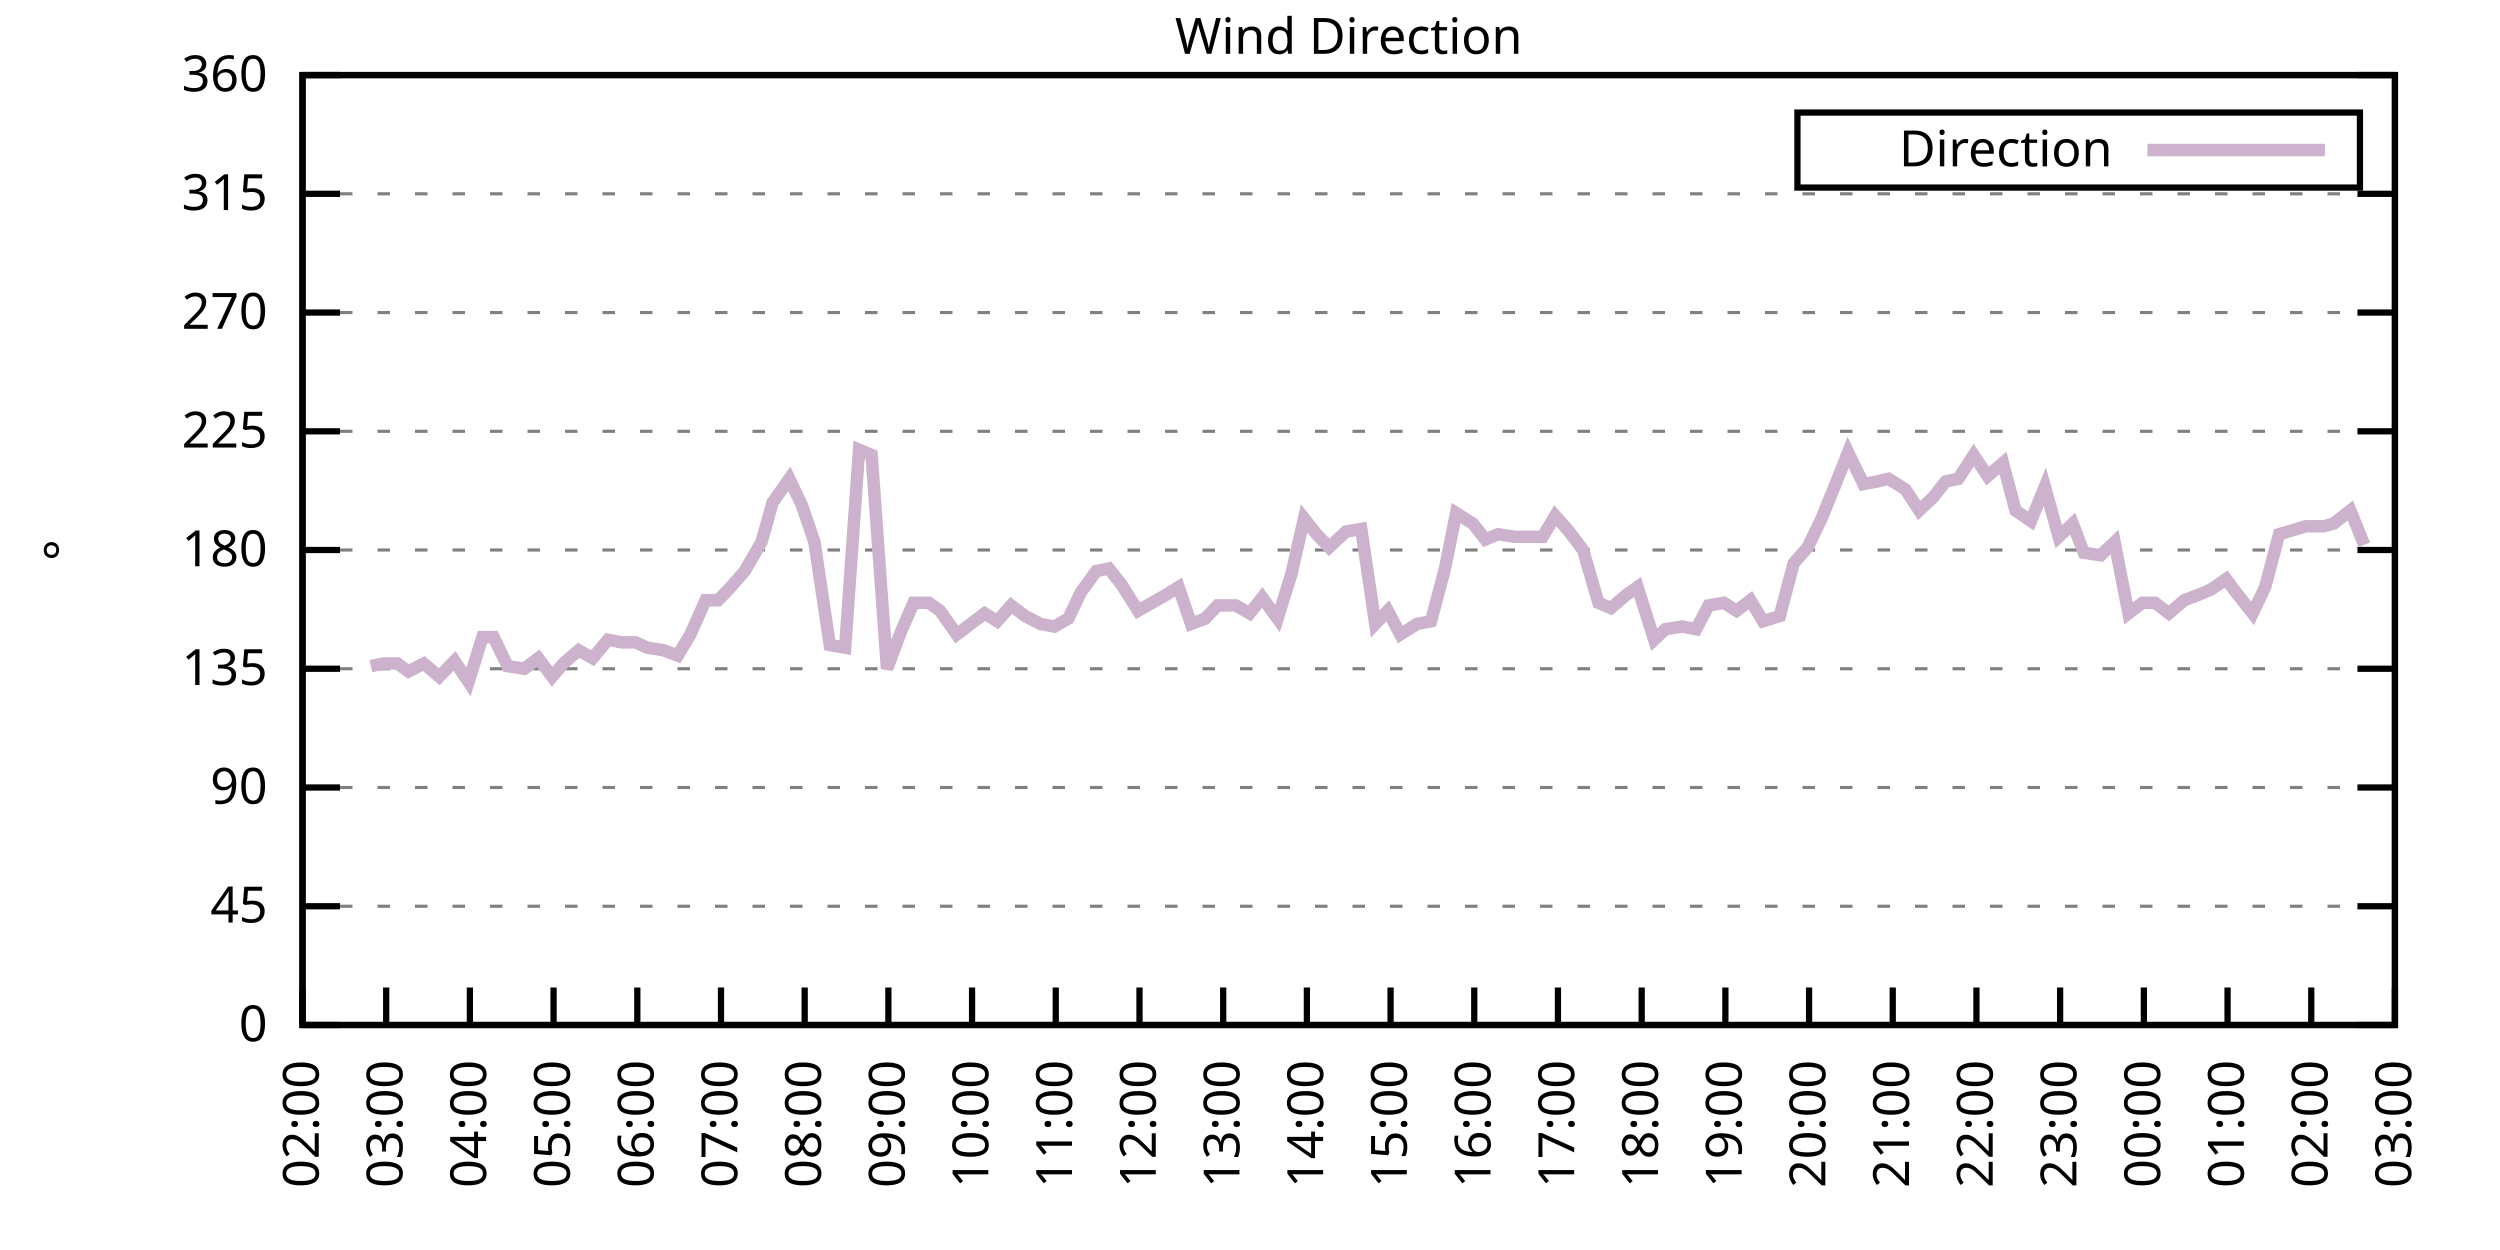
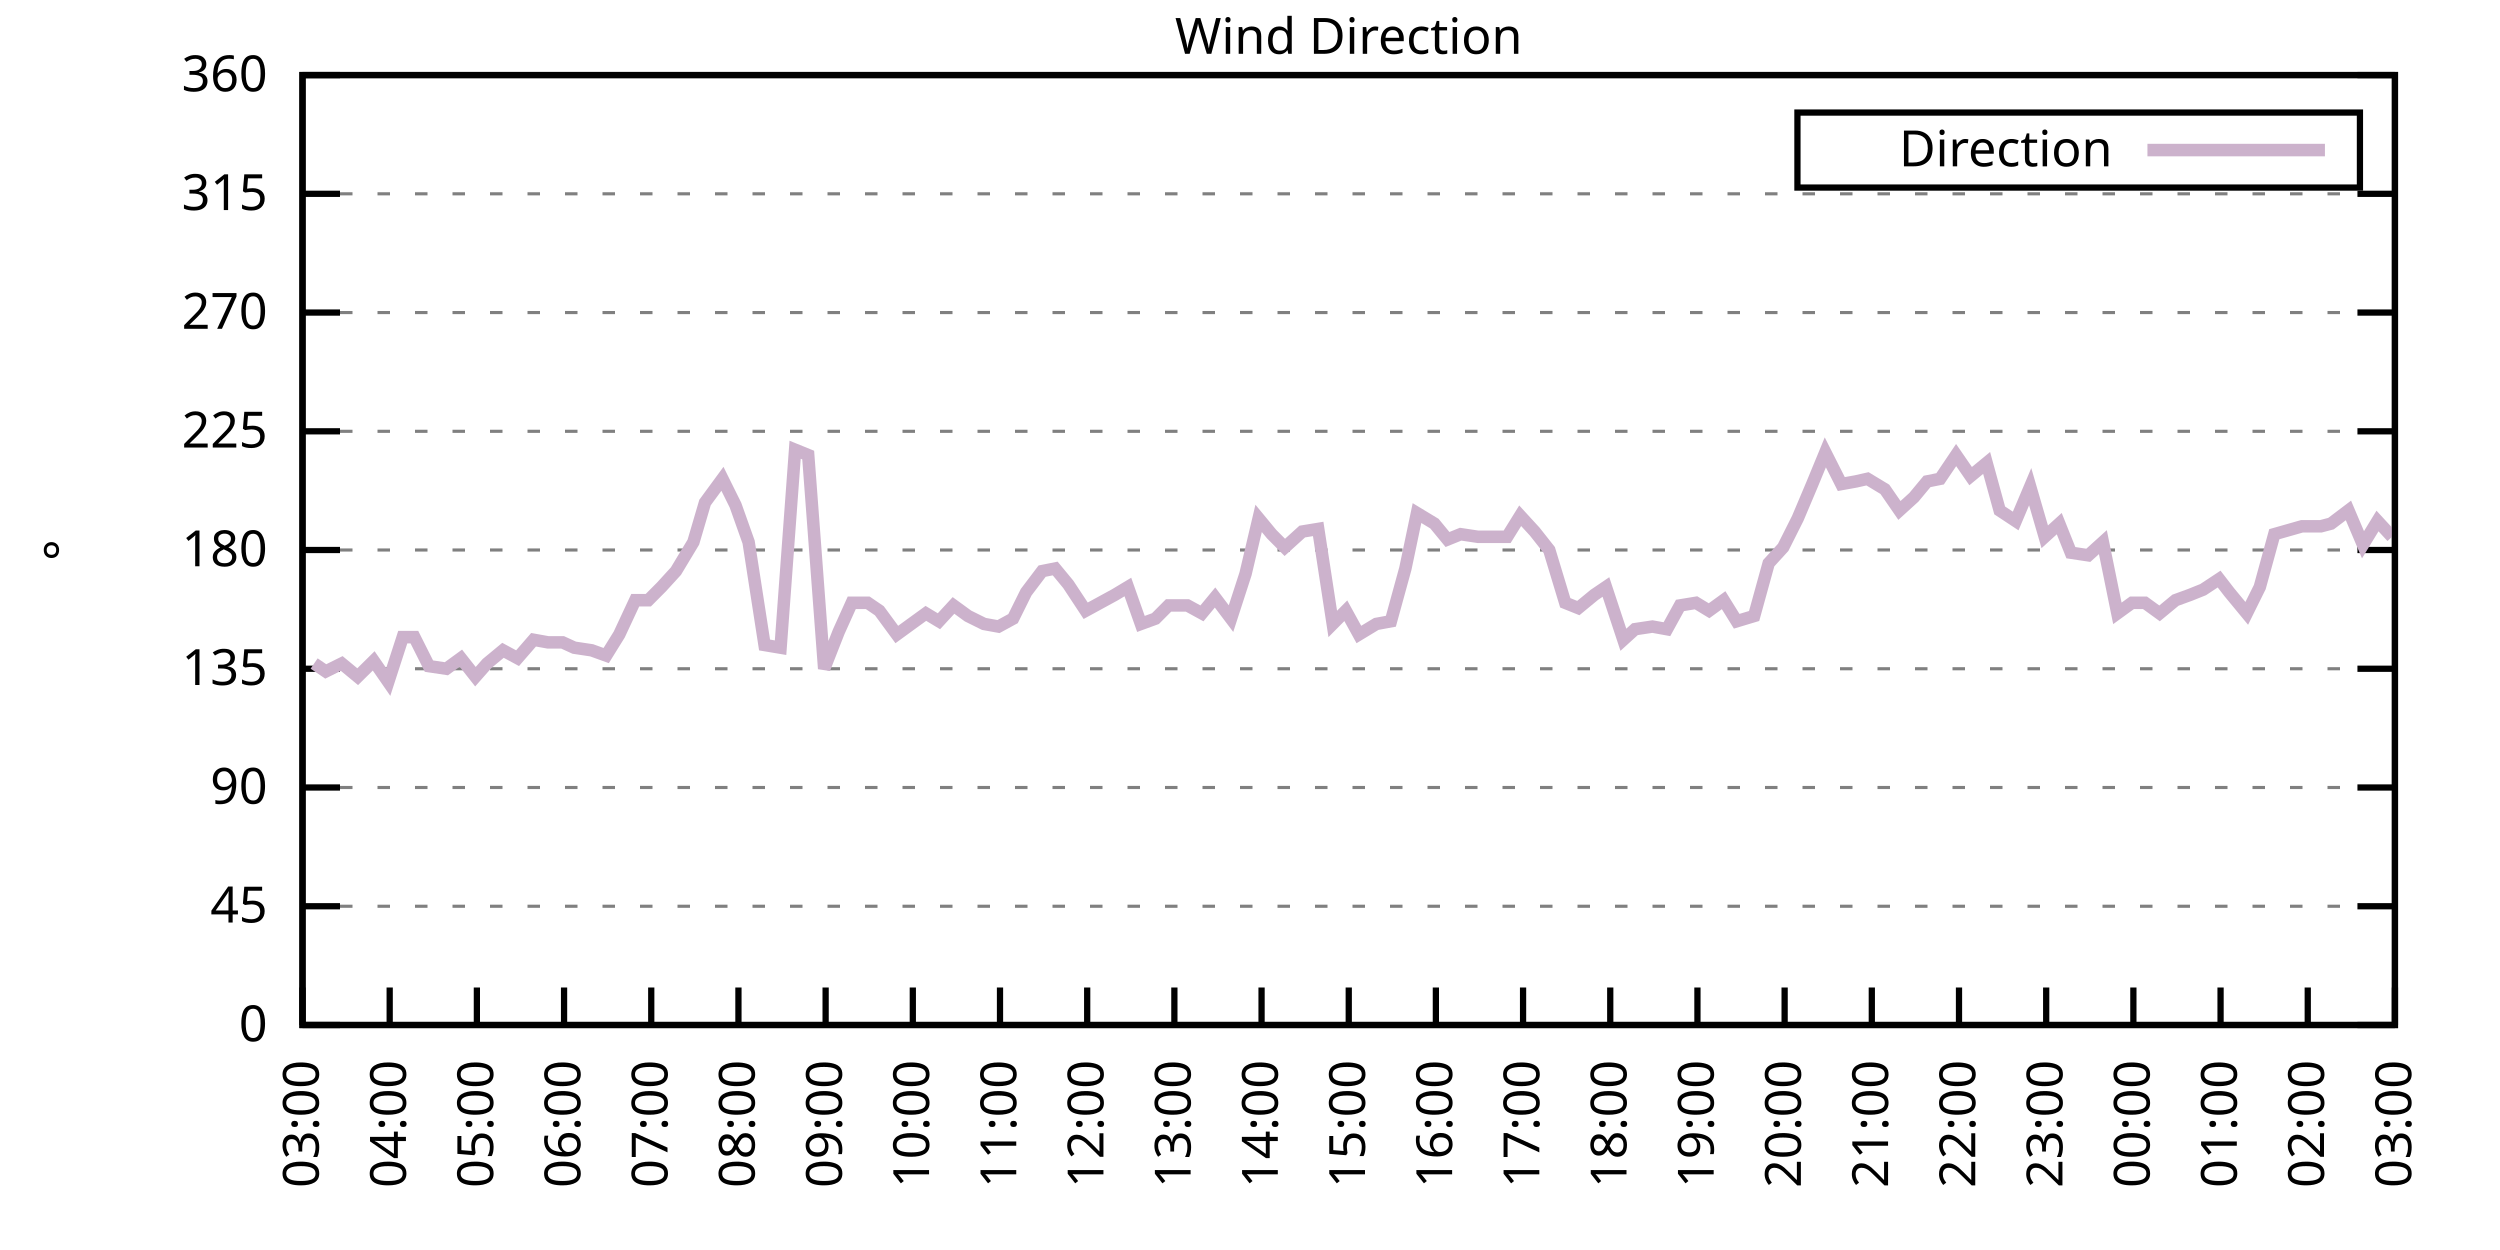
<svg xmlns="http://www.w3.org/2000/svg" xmlns:xlink="http://www.w3.org/1999/xlink" width="400" height="200" viewBox="0 0 400 200">
  <g id="gnuplot_canvas">
    <rect x="0" y="0" width="400" height="200" fill="none" />
    <defs>
      <circle id="gpDot" r="0.5" stroke-width="0.5" stroke="currentColor" />
      <path id="gpPt0" stroke-width="0.333" stroke="currentColor" d="M-1,0 h2 M0,-1 v2" />
      <path id="gpPt1" stroke-width="0.333" stroke="currentColor" d="M-1,-1 L1,1 M1,-1 L-1,1" />
      <path id="gpPt2" stroke-width="0.333" stroke="currentColor" d="M-1,0 L1,0 M0,-1 L0,1 M-1,-1 L1,1 M-1,1 L1,-1" />
      <rect id="gpPt3" stroke-width="0.333" stroke="currentColor" x="-1" y="-1" width="2" height="2" />
      <rect id="gpPt4" stroke-width="0.333" stroke="currentColor" fill="currentColor" x="-1" y="-1" width="2" height="2" />
      <circle id="gpPt5" stroke-width="0.333" stroke="currentColor" cx="0" cy="0" r="1" />
      <use xlink:href="#gpPt5" id="gpPt6" fill="currentColor" stroke="none" />
      <path id="gpPt7" stroke-width="0.333" stroke="currentColor" d="M0,-1.33 L-1.33,0.67 L1.33,0.67 z" />
      <use xlink:href="#gpPt7" id="gpPt8" fill="currentColor" stroke="none" />
      <use xlink:href="#gpPt7" id="gpPt9" stroke="currentColor" transform="rotate(180)" />
      <use xlink:href="#gpPt9" id="gpPt10" fill="currentColor" stroke="none" />
      <use xlink:href="#gpPt3" id="gpPt11" stroke="currentColor" transform="rotate(45)" />
      <use xlink:href="#gpPt11" id="gpPt12" fill="currentColor" stroke="none" />
      <path id="gpPt13" stroke-width="0.333" stroke="currentColor" d="M0,1.330 L1.265,0.411 L0.782,-1.067 L-0.782,-1.076 L-1.265,0.411 z" />
      <use xlink:href="#gpPt13" id="gpPt14" fill="currentColor" stroke="none" />
      <filter id="textbox" filterUnits="objectBoundingBox" x="0" y="0" height="1" width="1">
        <feFlood flood-color="white" flood-opacity="1" result="bgnd" />
        <feComposite in="SourceGraphic" in2="bgnd" operator="atop" />
      </filter>
      <filter id="greybox" filterUnits="objectBoundingBox" x="0" y="0" height="1" width="1">
        <feFlood flood-color="lightgrey" flood-opacity="1" result="grey" />
        <feComposite in="SourceGraphic" in2="grey" operator="atop" />
      </filter>
    </defs>
    <g fill="none" color="white" stroke="currentColor" stroke-width="1.00" stroke-linecap="butt" stroke-linejoin="miter">
</g>
    <g fill="none" color="black" stroke="currentColor" stroke-width="1.00" stroke-linecap="butt" stroke-linejoin="miter">
      <g stroke="none" shape-rendering="crispEdges">
        <polygon fill="rgb(255, 255, 255)" points="48.40,164.00 383.18,164.00 383.18,12.02 48.40,12.02 " />
      </g>
    </g>
    <g fill="none" color="black" stroke="currentColor" stroke-width="1.00" stroke-linecap="butt" stroke-linejoin="miter">
</g>
    <g fill="none" color="black" stroke="black" stroke-width="0.50" stroke-linecap="butt" stroke-linejoin="miter">
</g>
    <g fill="none" color="gray" stroke="currentColor" stroke-width="0.50" stroke-linecap="butt" stroke-linejoin="miter">
      <path stroke="gray" stroke-dasharray="2,4" class="gridline" d="M48.40,164.00 L383.19,164.00  " />
    </g>
    <g fill="none" color="gray" stroke="gray" stroke-width="1.00" stroke-linecap="butt" stroke-linejoin="miter">
</g>
    <g fill="none" color="black" stroke="currentColor" stroke-width="1.00" stroke-linecap="butt" stroke-linejoin="miter">
      <path stroke="black" d="M48.40,164.00 L54.40,164.00 M383.19,164.00 L377.19,164.00  " />
      <g transform="translate(42.80,166.60)" stroke="none" fill="black" font-family="Sans" font-size="8.00" text-anchor="end">
        <text>
          <tspan font-family="Sans"> 0</tspan>
        </text>
      </g>
    </g>
    <g fill="none" color="black" stroke="currentColor" stroke-width="1.00" stroke-linecap="butt" stroke-linejoin="miter">
</g>
    <g fill="none" color="black" stroke="black" stroke-width="0.50" stroke-linecap="butt" stroke-linejoin="miter">
</g>
    <g fill="none" color="gray" stroke="currentColor" stroke-width="0.50" stroke-linecap="butt" stroke-linejoin="miter">
      <path stroke="gray" stroke-dasharray="2,4" class="gridline" d="M48.40,145.00 L383.19,145.00  " />
    </g>
    <g fill="none" color="gray" stroke="gray" stroke-width="1.00" stroke-linecap="butt" stroke-linejoin="miter">
</g>
    <g fill="none" color="black" stroke="currentColor" stroke-width="1.00" stroke-linecap="butt" stroke-linejoin="miter">
      <path stroke="black" d="M48.40,145.00 L54.40,145.00 M383.19,145.00 L377.19,145.00  " />
      <g transform="translate(42.80,147.60)" stroke="none" fill="black" font-family="Sans" font-size="8.00" text-anchor="end">
        <text>
          <tspan font-family="Sans"> 45</tspan>
        </text>
      </g>
    </g>
    <g fill="none" color="black" stroke="currentColor" stroke-width="1.00" stroke-linecap="butt" stroke-linejoin="miter">
</g>
    <g fill="none" color="black" stroke="black" stroke-width="0.50" stroke-linecap="butt" stroke-linejoin="miter">
</g>
    <g fill="none" color="gray" stroke="currentColor" stroke-width="0.50" stroke-linecap="butt" stroke-linejoin="miter">
      <path stroke="gray" stroke-dasharray="2,4" class="gridline" d="M48.40,126.00 L383.19,126.00  " />
    </g>
    <g fill="none" color="gray" stroke="gray" stroke-width="1.00" stroke-linecap="butt" stroke-linejoin="miter">
</g>
    <g fill="none" color="black" stroke="currentColor" stroke-width="1.00" stroke-linecap="butt" stroke-linejoin="miter">
      <path stroke="black" d="M48.40,126.00 L54.40,126.00 M383.19,126.00 L377.19,126.00  " />
      <g transform="translate(42.80,128.60)" stroke="none" fill="black" font-family="Sans" font-size="8.00" text-anchor="end">
        <text>
          <tspan font-family="Sans"> 90</tspan>
        </text>
      </g>
    </g>
    <g fill="none" color="black" stroke="currentColor" stroke-width="1.00" stroke-linecap="butt" stroke-linejoin="miter">
</g>
    <g fill="none" color="black" stroke="black" stroke-width="0.50" stroke-linecap="butt" stroke-linejoin="miter">
</g>
    <g fill="none" color="gray" stroke="currentColor" stroke-width="0.50" stroke-linecap="butt" stroke-linejoin="miter">
      <path stroke="gray" stroke-dasharray="2,4" class="gridline" d="M48.40,107.00 L383.19,107.00  " />
    </g>
    <g fill="none" color="gray" stroke="gray" stroke-width="1.00" stroke-linecap="butt" stroke-linejoin="miter">
</g>
    <g fill="none" color="black" stroke="currentColor" stroke-width="1.00" stroke-linecap="butt" stroke-linejoin="miter">
      <path stroke="black" d="M48.40,107.00 L54.40,107.00 M383.19,107.00 L377.19,107.00  " />
      <g transform="translate(42.80,109.60)" stroke="none" fill="black" font-family="Sans" font-size="8.00" text-anchor="end">
        <text>
          <tspan font-family="Sans"> 135</tspan>
        </text>
      </g>
    </g>
    <g fill="none" color="black" stroke="currentColor" stroke-width="1.00" stroke-linecap="butt" stroke-linejoin="miter">
</g>
    <g fill="none" color="black" stroke="black" stroke-width="0.50" stroke-linecap="butt" stroke-linejoin="miter">
</g>
    <g fill="none" color="gray" stroke="currentColor" stroke-width="0.50" stroke-linecap="butt" stroke-linejoin="miter">
      <path stroke="gray" stroke-dasharray="2,4" class="gridline" d="M48.40,88.00 L383.19,88.00  " />
    </g>
    <g fill="none" color="gray" stroke="gray" stroke-width="1.00" stroke-linecap="butt" stroke-linejoin="miter">
</g>
    <g fill="none" color="black" stroke="currentColor" stroke-width="1.00" stroke-linecap="butt" stroke-linejoin="miter">
      <path stroke="black" d="M48.40,88.00 L54.40,88.00 M383.19,88.00 L377.19,88.00  " />
      <g transform="translate(42.80,90.60)" stroke="none" fill="black" font-family="Sans" font-size="8.00" text-anchor="end">
        <text>
          <tspan font-family="Sans"> 180</tspan>
        </text>
      </g>
    </g>
    <g fill="none" color="black" stroke="currentColor" stroke-width="1.00" stroke-linecap="butt" stroke-linejoin="miter">
</g>
    <g fill="none" color="black" stroke="black" stroke-width="0.50" stroke-linecap="butt" stroke-linejoin="miter">
</g>
    <g fill="none" color="gray" stroke="currentColor" stroke-width="0.50" stroke-linecap="butt" stroke-linejoin="miter">
      <path stroke="gray" stroke-dasharray="2,4" class="gridline" d="M48.40,69.01 L383.19,69.01  " />
    </g>
    <g fill="none" color="gray" stroke="gray" stroke-width="1.00" stroke-linecap="butt" stroke-linejoin="miter">
</g>
    <g fill="none" color="black" stroke="currentColor" stroke-width="1.00" stroke-linecap="butt" stroke-linejoin="miter">
      <path stroke="black" d="M48.40,69.01 L54.40,69.01 M383.19,69.01 L377.19,69.01  " />
      <g transform="translate(42.80,71.61)" stroke="none" fill="black" font-family="Sans" font-size="8.00" text-anchor="end">
        <text>
          <tspan font-family="Sans"> 225</tspan>
        </text>
      </g>
    </g>
    <g fill="none" color="black" stroke="currentColor" stroke-width="1.00" stroke-linecap="butt" stroke-linejoin="miter">
</g>
    <g fill="none" color="black" stroke="black" stroke-width="0.50" stroke-linecap="butt" stroke-linejoin="miter">
</g>
    <g fill="none" color="gray" stroke="currentColor" stroke-width="0.50" stroke-linecap="butt" stroke-linejoin="miter">
      <path stroke="gray" stroke-dasharray="2,4" class="gridline" d="M48.40,50.01 L383.19,50.01  " />
    </g>
    <g fill="none" color="gray" stroke="gray" stroke-width="1.00" stroke-linecap="butt" stroke-linejoin="miter">
</g>
    <g fill="none" color="black" stroke="currentColor" stroke-width="1.00" stroke-linecap="butt" stroke-linejoin="miter">
      <path stroke="black" d="M48.40,50.01 L54.40,50.01 M383.19,50.01 L377.19,50.01  " />
      <g transform="translate(42.80,52.61)" stroke="none" fill="black" font-family="Sans" font-size="8.00" text-anchor="end">
        <text>
          <tspan font-family="Sans"> 270</tspan>
        </text>
      </g>
    </g>
    <g fill="none" color="black" stroke="currentColor" stroke-width="1.00" stroke-linecap="butt" stroke-linejoin="miter">
</g>
    <g fill="none" color="black" stroke="black" stroke-width="0.50" stroke-linecap="butt" stroke-linejoin="miter">
</g>
    <g fill="none" color="gray" stroke="currentColor" stroke-width="0.50" stroke-linecap="butt" stroke-linejoin="miter">
      <path stroke="gray" stroke-dasharray="2,4" class="gridline" d="M48.40,31.01 L383.19,31.01  " />
    </g>
    <g fill="none" color="gray" stroke="gray" stroke-width="1.00" stroke-linecap="butt" stroke-linejoin="miter">
</g>
    <g fill="none" color="black" stroke="currentColor" stroke-width="1.00" stroke-linecap="butt" stroke-linejoin="miter">
      <path stroke="black" d="M48.40,31.01 L54.40,31.01 M383.19,31.01 L377.19,31.01  " />
      <g transform="translate(42.80,33.61)" stroke="none" fill="black" font-family="Sans" font-size="8.00" text-anchor="end">
        <text>
          <tspan font-family="Sans"> 315</tspan>
        </text>
      </g>
    </g>
    <g fill="none" color="black" stroke="currentColor" stroke-width="1.00" stroke-linecap="butt" stroke-linejoin="miter">
</g>
    <g fill="none" color="black" stroke="black" stroke-width="0.50" stroke-linecap="butt" stroke-linejoin="miter">
</g>
    <g fill="none" color="gray" stroke="currentColor" stroke-width="0.50" stroke-linecap="butt" stroke-linejoin="miter">
      <path stroke="gray" stroke-dasharray="2,4" class="gridline" d="M48.40,12.01 L383.19,12.01  " />
    </g>
    <g fill="none" color="gray" stroke="gray" stroke-width="1.00" stroke-linecap="butt" stroke-linejoin="miter">
</g>
    <g fill="none" color="black" stroke="currentColor" stroke-width="1.00" stroke-linecap="butt" stroke-linejoin="miter">
      <path stroke="black" d="M48.40,12.01 L54.40,12.01 M383.19,12.01 L377.19,12.01  " />
      <g transform="translate(42.80,14.61)" stroke="none" fill="black" font-family="Sans" font-size="8.00" text-anchor="end">
        <text>
          <tspan font-family="Sans"> 360</tspan>
        </text>
      </g>
    </g>
    <g fill="none" color="black" stroke="currentColor" stroke-width="1.00" stroke-linecap="butt" stroke-linejoin="miter">
      <path stroke="black" d="M48.40,164.00 L48.40,158.00  " />
      <g transform="translate(51.00,169.60) rotate(270.00)" stroke="none" fill="black" font-family="Sans" font-size="8.00" text-anchor="end">
        <text>
-           <tspan font-family="Sans">02:00</tspan>
-         </text>
-       </g>
-     </g>
-     <g fill="none" color="black" stroke="currentColor" stroke-width="1.00" stroke-linecap="butt" stroke-linejoin="miter">
-       <path stroke="black" d="M61.79,164.00 L61.79,158.00  " />
-       <g transform="translate(64.39,169.60) rotate(270.00)" stroke="none" fill="black" font-family="Sans" font-size="8.00" text-anchor="end">
-         <text>
          <tspan font-family="Sans">03:00</tspan>
        </text>
      </g>
    </g>
    <g fill="none" color="black" stroke="currentColor" stroke-width="1.00" stroke-linecap="butt" stroke-linejoin="miter">
-       <path stroke="black" d="M75.18,164.00 L75.18,158.00  " />
-       <g transform="translate(77.78,169.60) rotate(270.00)" stroke="none" fill="black" font-family="Sans" font-size="8.00" text-anchor="end">
+       <path stroke="black" d="M62.35,164.00 L62.35,158.00  " />
+       <g transform="translate(64.95,169.60) rotate(270.00)" stroke="none" fill="black" font-family="Sans" font-size="8.00" text-anchor="end">
        <text>
          <tspan font-family="Sans">04:00</tspan>
        </text>
      </g>
    </g>
    <g fill="none" color="black" stroke="currentColor" stroke-width="1.00" stroke-linecap="butt" stroke-linejoin="miter">
-       <path stroke="black" d="M88.57,164.00 L88.57,158.00  " />
-       <g transform="translate(91.17,169.60) rotate(270.00)" stroke="none" fill="black" font-family="Sans" font-size="8.00" text-anchor="end">
+       <path stroke="black" d="M76.30,164.00 L76.30,158.00  " />
+       <g transform="translate(78.90,169.60) rotate(270.00)" stroke="none" fill="black" font-family="Sans" font-size="8.00" text-anchor="end">
        <text>
          <tspan font-family="Sans">05:00</tspan>
        </text>
      </g>
    </g>
    <g fill="none" color="black" stroke="currentColor" stroke-width="1.00" stroke-linecap="butt" stroke-linejoin="miter">
-       <path stroke="black" d="M101.97,164.00 L101.97,158.00  " />
-       <g transform="translate(104.57,169.60) rotate(270.00)" stroke="none" fill="black" font-family="Sans" font-size="8.00" text-anchor="end">
+       <path stroke="black" d="M90.25,164.00 L90.25,158.00  " />
+       <g transform="translate(92.85,169.60) rotate(270.00)" stroke="none" fill="black" font-family="Sans" font-size="8.00" text-anchor="end">
        <text>
          <tspan font-family="Sans">06:00</tspan>
        </text>
      </g>
    </g>
    <g fill="none" color="black" stroke="currentColor" stroke-width="1.00" stroke-linecap="butt" stroke-linejoin="miter">
-       <path stroke="black" d="M115.36,164.00 L115.36,158.00  " />
-       <g transform="translate(117.96,169.60) rotate(270.00)" stroke="none" fill="black" font-family="Sans" font-size="8.00" text-anchor="end">
+       <path stroke="black" d="M104.20,164.00 L104.20,158.00  " />
+       <g transform="translate(106.80,169.60) rotate(270.00)" stroke="none" fill="black" font-family="Sans" font-size="8.00" text-anchor="end">
        <text>
          <tspan font-family="Sans">07:00</tspan>
        </text>
      </g>
    </g>
    <g fill="none" color="black" stroke="currentColor" stroke-width="1.00" stroke-linecap="butt" stroke-linejoin="miter">
-       <path stroke="black" d="M128.75,164.00 L128.75,158.00  " />
-       <g transform="translate(131.35,169.60) rotate(270.00)" stroke="none" fill="black" font-family="Sans" font-size="8.00" text-anchor="end">
+       <path stroke="black" d="M118.15,164.00 L118.15,158.00  " />
+       <g transform="translate(120.75,169.60) rotate(270.00)" stroke="none" fill="black" font-family="Sans" font-size="8.00" text-anchor="end">
        <text>
          <tspan font-family="Sans">08:00</tspan>
        </text>
      </g>
    </g>
    <g fill="none" color="black" stroke="currentColor" stroke-width="1.00" stroke-linecap="butt" stroke-linejoin="miter">
-       <path stroke="black" d="M142.14,164.00 L142.14,158.00  " />
-       <g transform="translate(144.74,169.60) rotate(270.00)" stroke="none" fill="black" font-family="Sans" font-size="8.00" text-anchor="end">
+       <path stroke="black" d="M132.10,164.00 L132.10,158.00  " />
+       <g transform="translate(134.70,169.60) rotate(270.00)" stroke="none" fill="black" font-family="Sans" font-size="8.00" text-anchor="end">
        <text>
          <tspan font-family="Sans">09:00</tspan>
        </text>
      </g>
    </g>
    <g fill="none" color="black" stroke="currentColor" stroke-width="1.00" stroke-linecap="butt" stroke-linejoin="miter">
-       <path stroke="black" d="M155.53,164.00 L155.53,158.00  " />
-       <g transform="translate(158.13,169.60) rotate(270.00)" stroke="none" fill="black" font-family="Sans" font-size="8.00" text-anchor="end">
+       <path stroke="black" d="M146.05,164.00 L146.05,158.00  " />
+       <g transform="translate(148.65,169.60) rotate(270.00)" stroke="none" fill="black" font-family="Sans" font-size="8.00" text-anchor="end">
        <text>
          <tspan font-family="Sans">10:00</tspan>
        </text>
      </g>
    </g>
    <g fill="none" color="black" stroke="currentColor" stroke-width="1.00" stroke-linecap="butt" stroke-linejoin="miter">
-       <path stroke="black" d="M168.92,164.00 L168.92,158.00  " />
-       <g transform="translate(171.52,169.60) rotate(270.00)" stroke="none" fill="black" font-family="Sans" font-size="8.00" text-anchor="end">
+       <path stroke="black" d="M160.00,164.00 L160.00,158.00  " />
+       <g transform="translate(162.60,169.60) rotate(270.00)" stroke="none" fill="black" font-family="Sans" font-size="8.00" text-anchor="end">
        <text>
          <tspan font-family="Sans">11:00</tspan>
        </text>
      </g>
    </g>
    <g fill="none" color="black" stroke="currentColor" stroke-width="1.00" stroke-linecap="butt" stroke-linejoin="miter">
-       <path stroke="black" d="M182.32,164.00 L182.32,158.00  " />
-       <g transform="translate(184.92,169.60) rotate(270.00)" stroke="none" fill="black" font-family="Sans" font-size="8.00" text-anchor="end">
+       <path stroke="black" d="M173.95,164.00 L173.95,158.00  " />
+       <g transform="translate(176.55,169.60) rotate(270.00)" stroke="none" fill="black" font-family="Sans" font-size="8.00" text-anchor="end">
        <text>
          <tspan font-family="Sans">12:00</tspan>
        </text>
      </g>
    </g>
    <g fill="none" color="black" stroke="currentColor" stroke-width="1.00" stroke-linecap="butt" stroke-linejoin="miter">
-       <path stroke="black" d="M195.71,164.00 L195.71,158.00  " />
-       <g transform="translate(198.31,169.60) rotate(270.00)" stroke="none" fill="black" font-family="Sans" font-size="8.00" text-anchor="end">
+       <path stroke="black" d="M187.90,164.00 L187.90,158.00  " />
+       <g transform="translate(190.50,169.60) rotate(270.00)" stroke="none" fill="black" font-family="Sans" font-size="8.00" text-anchor="end">
        <text>
          <tspan font-family="Sans">13:00</tspan>
        </text>
      </g>
    </g>
    <g fill="none" color="black" stroke="currentColor" stroke-width="1.00" stroke-linecap="butt" stroke-linejoin="miter">
-       <path stroke="black" d="M209.10,164.00 L209.10,158.00  " />
-       <g transform="translate(211.70,169.60) rotate(270.00)" stroke="none" fill="black" font-family="Sans" font-size="8.00" text-anchor="end">
+       <path stroke="black" d="M201.85,164.00 L201.85,158.00  " />
+       <g transform="translate(204.45,169.60) rotate(270.00)" stroke="none" fill="black" font-family="Sans" font-size="8.00" text-anchor="end">
        <text>
          <tspan font-family="Sans">14:00</tspan>
        </text>
      </g>
    </g>
    <g fill="none" color="black" stroke="currentColor" stroke-width="1.00" stroke-linecap="butt" stroke-linejoin="miter">
-       <path stroke="black" d="M222.49,164.00 L222.49,158.00  " />
-       <g transform="translate(225.09,169.60) rotate(270.00)" stroke="none" fill="black" font-family="Sans" font-size="8.00" text-anchor="end">
+       <path stroke="black" d="M215.80,164.00 L215.80,158.00  " />
+       <g transform="translate(218.40,169.60) rotate(270.00)" stroke="none" fill="black" font-family="Sans" font-size="8.00" text-anchor="end">
        <text>
          <tspan font-family="Sans">15:00</tspan>
        </text>
      </g>
    </g>
    <g fill="none" color="black" stroke="currentColor" stroke-width="1.00" stroke-linecap="butt" stroke-linejoin="miter">
-       <path stroke="black" d="M235.88,164.00 L235.88,158.00  " />
-       <g transform="translate(238.48,169.60) rotate(270.00)" stroke="none" fill="black" font-family="Sans" font-size="8.00" text-anchor="end">
+       <path stroke="black" d="M229.74,164.00 L229.74,158.00  " />
+       <g transform="translate(232.34,169.60) rotate(270.00)" stroke="none" fill="black" font-family="Sans" font-size="8.00" text-anchor="end">
        <text>
          <tspan font-family="Sans">16:00</tspan>
        </text>
      </g>
    </g>
    <g fill="none" color="black" stroke="currentColor" stroke-width="1.00" stroke-linecap="butt" stroke-linejoin="miter">
-       <path stroke="black" d="M249.27,164.00 L249.27,158.00  " />
-       <g transform="translate(251.87,169.60) rotate(270.00)" stroke="none" fill="black" font-family="Sans" font-size="8.00" text-anchor="end">
+       <path stroke="black" d="M243.69,164.00 L243.69,158.00  " />
+       <g transform="translate(246.29,169.60) rotate(270.00)" stroke="none" fill="black" font-family="Sans" font-size="8.00" text-anchor="end">
        <text>
          <tspan font-family="Sans">17:00</tspan>
        </text>
      </g>
    </g>
    <g fill="none" color="black" stroke="currentColor" stroke-width="1.00" stroke-linecap="butt" stroke-linejoin="miter">
-       <path stroke="black" d="M262.67,164.00 L262.67,158.00  " />
-       <g transform="translate(265.27,169.60) rotate(270.00)" stroke="none" fill="black" font-family="Sans" font-size="8.00" text-anchor="end">
+       <path stroke="black" d="M257.64,164.00 L257.64,158.00  " />
+       <g transform="translate(260.24,169.60) rotate(270.00)" stroke="none" fill="black" font-family="Sans" font-size="8.00" text-anchor="end">
        <text>
          <tspan font-family="Sans">18:00</tspan>
        </text>
      </g>
    </g>
    <g fill="none" color="black" stroke="currentColor" stroke-width="1.00" stroke-linecap="butt" stroke-linejoin="miter">
-       <path stroke="black" d="M276.06,164.00 L276.06,158.00  " />
-       <g transform="translate(278.66,169.60) rotate(270.00)" stroke="none" fill="black" font-family="Sans" font-size="8.00" text-anchor="end">
+       <path stroke="black" d="M271.59,164.00 L271.59,158.00  " />
+       <g transform="translate(274.19,169.60) rotate(270.00)" stroke="none" fill="black" font-family="Sans" font-size="8.00" text-anchor="end">
        <text>
          <tspan font-family="Sans">19:00</tspan>
        </text>
      </g>
    </g>
    <g fill="none" color="black" stroke="currentColor" stroke-width="1.00" stroke-linecap="butt" stroke-linejoin="miter">
-       <path stroke="black" d="M289.45,164.00 L289.45,158.00  " />
-       <g transform="translate(292.05,169.60) rotate(270.00)" stroke="none" fill="black" font-family="Sans" font-size="8.00" text-anchor="end">
+       <path stroke="black" d="M285.54,164.00 L285.54,158.00  " />
+       <g transform="translate(288.14,169.60) rotate(270.00)" stroke="none" fill="black" font-family="Sans" font-size="8.00" text-anchor="end">
        <text>
          <tspan font-family="Sans">20:00</tspan>
        </text>
      </g>
    </g>
    <g fill="none" color="black" stroke="currentColor" stroke-width="1.00" stroke-linecap="butt" stroke-linejoin="miter">
-       <path stroke="black" d="M302.84,164.00 L302.84,158.00  " />
-       <g transform="translate(305.44,169.60) rotate(270.00)" stroke="none" fill="black" font-family="Sans" font-size="8.00" text-anchor="end">
+       <path stroke="black" d="M299.49,164.00 L299.49,158.00  " />
+       <g transform="translate(302.09,169.60) rotate(270.00)" stroke="none" fill="black" font-family="Sans" font-size="8.00" text-anchor="end">
        <text>
          <tspan font-family="Sans">21:00</tspan>
        </text>
      </g>
    </g>
    <g fill="none" color="black" stroke="currentColor" stroke-width="1.00" stroke-linecap="butt" stroke-linejoin="miter">
-       <path stroke="black" d="M316.23,164.00 L316.23,158.00  " />
-       <g transform="translate(318.83,169.60) rotate(270.00)" stroke="none" fill="black" font-family="Sans" font-size="8.00" text-anchor="end">
+       <path stroke="black" d="M313.44,164.00 L313.44,158.00  " />
+       <g transform="translate(316.04,169.60) rotate(270.00)" stroke="none" fill="black" font-family="Sans" font-size="8.00" text-anchor="end">
        <text>
          <tspan font-family="Sans">22:00</tspan>
        </text>
      </g>
    </g>
    <g fill="none" color="black" stroke="currentColor" stroke-width="1.00" stroke-linecap="butt" stroke-linejoin="miter">
-       <path stroke="black" d="M329.62,164.00 L329.62,158.00  " />
-       <g transform="translate(332.22,169.60) rotate(270.00)" stroke="none" fill="black" font-family="Sans" font-size="8.00" text-anchor="end">
+       <path stroke="black" d="M327.39,164.00 L327.39,158.00  " />
+       <g transform="translate(329.99,169.60) rotate(270.00)" stroke="none" fill="black" font-family="Sans" font-size="8.00" text-anchor="end">
        <text>
          <tspan font-family="Sans">23:00</tspan>
        </text>
      </g>
    </g>
    <g fill="none" color="black" stroke="currentColor" stroke-width="1.00" stroke-linecap="butt" stroke-linejoin="miter">
-       <path stroke="black" d="M343.02,164.00 L343.02,158.00  " />
-       <g transform="translate(345.62,169.60) rotate(270.00)" stroke="none" fill="black" font-family="Sans" font-size="8.00" text-anchor="end">
+       <path stroke="black" d="M341.34,164.00 L341.34,158.00  " />
+       <g transform="translate(343.94,169.60) rotate(270.00)" stroke="none" fill="black" font-family="Sans" font-size="8.00" text-anchor="end">
        <text>
          <tspan font-family="Sans">00:00</tspan>
        </text>
      </g>
    </g>
    <g fill="none" color="black" stroke="currentColor" stroke-width="1.00" stroke-linecap="butt" stroke-linejoin="miter">
-       <path stroke="black" d="M356.41,164.00 L356.41,158.00  " />
-       <g transform="translate(359.01,169.60) rotate(270.00)" stroke="none" fill="black" font-family="Sans" font-size="8.00" text-anchor="end">
+       <path stroke="black" d="M355.29,164.00 L355.29,158.00  " />
+       <g transform="translate(357.89,169.60) rotate(270.00)" stroke="none" fill="black" font-family="Sans" font-size="8.00" text-anchor="end">
        <text>
          <tspan font-family="Sans">01:00</tspan>
        </text>
      </g>
    </g>
    <g fill="none" color="black" stroke="currentColor" stroke-width="1.00" stroke-linecap="butt" stroke-linejoin="miter">
-       <path stroke="black" d="M369.80,164.00 L369.80,158.00  " />
-       <g transform="translate(372.40,169.60) rotate(270.00)" stroke="none" fill="black" font-family="Sans" font-size="8.00" text-anchor="end">
+       <path stroke="black" d="M369.24,164.00 L369.24,158.00  " />
+       <g transform="translate(371.84,169.60) rotate(270.00)" stroke="none" fill="black" font-family="Sans" font-size="8.00" text-anchor="end">
        <text>
          <tspan font-family="Sans">02:00</tspan>
        </text>
      </g>
    </g>
    <g fill="none" color="black" stroke="currentColor" stroke-width="1.00" stroke-linecap="butt" stroke-linejoin="miter">
      <path stroke="black" d="M383.19,164.00 L383.19,158.00  " />
      <g transform="translate(385.79,169.60) rotate(270.00)" stroke="none" fill="black" font-family="Sans" font-size="8.00" text-anchor="end">
        <text>
          <tspan font-family="Sans">03:00</tspan>
        </text>
      </g>
    </g>
    <g fill="none" color="black" stroke="currentColor" stroke-width="1.00" stroke-linecap="butt" stroke-linejoin="miter">
</g>
    <g fill="none" color="black" stroke="currentColor" stroke-width="1.00" stroke-linecap="butt" stroke-linejoin="miter">
      <path stroke="black" d="M48.40,12.01 L48.40,164.00 L383.19,164.00 L383.19,12.01 L48.40,12.01 Z  " />
    </g>
    <g fill="none" color="black" stroke="currentColor" stroke-width="1.00" stroke-linecap="butt" stroke-linejoin="miter">
</g>
    <g fill="none" color="black" stroke="currentColor" stroke-width="1.00" stroke-linecap="butt" stroke-linejoin="miter">
      <path stroke="black" d="M287.59,30.01 L287.59,18.01 L377.59,18.01 L377.59,30.01 L287.59,30.01 Z  " />
    </g>
    <g id="Wind_direction_plot_1">
      <g fill="none" color="white" stroke="black" stroke-width="2.00" stroke-linecap="butt" stroke-linejoin="miter">
</g>
      <g fill="none" color="black" stroke="currentColor" stroke-width="2.00" stroke-linecap="butt" stroke-linejoin="miter">
        <g transform="translate(337.99,26.61)" stroke="none" fill="black" font-family="Sans" font-size="8.00" text-anchor="end">
          <text>
            <tspan font-family="Sans">Direction</tspan>
          </text>
        </g>
      </g>
      <g fill="none" color="black" stroke="currentColor" stroke-width="2.00" stroke-linecap="butt" stroke-linejoin="miter">
-         <path stroke="rgb(204, 178, 204)" d="M343.59,24.01 L371.99,24.01 M59.34,106.58 L61.35,106.16 L63.58,106.16 L65.36,107.43 L67.82,106.16 L70.27,108.27   L72.73,105.74 L74.96,109.11 L77.19,101.94 L78.98,101.94 L81.21,106.58 L83.89,107.00 L86.12,105.31 L88.35,108.27   L90.14,106.16 L92.59,104.05 L94.82,105.31 L97.28,102.36 L99.51,102.78 L101.74,102.78 L103.53,103.63 L106.21,104.05   L108.44,104.89 L110.45,101.52 L112.90,96.03 L114.91,96.03 L116.92,93.92 L119.15,91.38 L121.83,86.74 L123.62,80.41   L126.29,76.61 L128.30,80.83 L130.31,86.74 L132.77,103.20 L135.22,103.63 L137.45,71.96 L139.46,72.81 L141.92,107.00   L144.15,101.09 L146.16,96.45 L148.61,96.45 L150.40,97.72 L153.08,101.52 L155.31,99.83 L157.54,98.14 L159.55,99.40   L161.78,96.87 L164.01,98.56 L166.47,99.83 L168.70,100.25 L170.93,98.98 L172.94,94.76 L175.40,91.38 L177.41,90.96   L179.41,93.49 L182.09,97.72 L186.56,95.18 L188.57,93.92 L190.57,99.83 L192.81,98.98 L194.81,96.87 L197.72,96.87   L199.95,98.14 L201.96,95.60 L204.41,98.98 L206.64,91.80 L208.65,82.94 L210.66,85.47 L212.67,87.58 L215.35,85.05   L217.80,84.63 L220.04,99.83 L222.04,97.72 L224.05,101.52 L226.73,99.83 L228.96,99.40 L231.20,90.96 L232.98,82.09   L235.66,83.78 L237.67,86.32 L239.68,85.47 L242.36,85.89 L244.36,85.89 L246.82,85.89 L248.83,82.52 L251.06,85.05   L253.29,88.00 L255.75,96.45 L257.76,97.29 L260.21,95.18 L262.00,93.92 L264.67,102.36 L266.46,100.67 L269.14,100.25   L271.37,100.67 L273.38,96.87 L275.83,96.45 L277.84,97.72 L280.07,96.03 L282.08,99.40 L284.76,98.56 L286.99,90.12   L289.23,87.58 L291.46,82.94 L293.69,77.45 L295.70,72.38 L298.15,77.45 L300.39,77.03 L302.17,76.61 L304.85,78.29   L307.08,81.67 L309.31,79.56 L311.32,77.03 L313.33,76.61 L315.79,72.81 L318.02,76.18 L320.47,74.07 L322.48,81.67   L324.94,83.36 L327.17,77.87 L329.40,85.89 L331.63,83.78 L333.42,88.43 L336.10,88.85 L338.33,86.74 L340.56,98.14   L342.79,96.45 L344.80,96.45 L347.03,98.14 L349.49,96.03 L351.72,95.18 L353.73,94.34 L356.18,92.65 L357.75,94.76   L360.42,98.14 L362.43,93.92 L364.66,85.47 L368.91,84.21 L371.81,84.21 L373.37,83.78 L376.05,81.67 L378.28,87.16    " />
+         <path stroke="rgb(204, 178, 204)" d="M343.59,24.01 L371.99,24.01 M50.26,106.16 L52.12,107.43 L54.68,106.16 L57.23,108.27 L59.79,105.74 L62.12,109.11   L64.44,101.94 L66.30,101.94 L68.63,106.58 L71.42,107.00 L73.74,105.31 L76.07,108.27 L77.93,106.16 L80.48,104.05   L82.81,105.31 L85.37,102.36 L87.69,102.78 L90.02,102.78 L91.88,103.63 L94.67,104.05 L96.99,104.89 L99.08,101.52   L101.64,96.03 L103.73,96.03 L105.83,93.92 L108.15,91.38 L110.94,86.74 L112.80,80.41 L115.59,76.61 L117.68,80.83   L119.78,86.74 L122.33,103.20 L124.89,103.63 L127.22,71.96 L129.31,72.81 L131.87,107.00 L134.19,101.09 L136.28,96.45   L138.84,96.45 L140.70,97.72 L143.49,101.52 L145.81,99.83 L148.14,98.14 L150.23,99.40 L152.56,96.87 L154.88,98.56   L157.44,99.83 L159.76,100.25 L162.09,98.98 L164.18,94.76 L166.74,91.38 L168.83,90.96 L170.92,93.49 L173.71,97.72   L178.36,95.18 L180.46,93.92 L182.55,99.83 L184.87,98.98 L186.97,96.87 L189.99,96.87 L192.31,98.14 L194.41,95.60   L196.96,98.98 L199.29,91.80 L201.38,82.94 L203.47,85.47 L205.57,87.58 L208.36,85.05 L210.91,84.63 L213.24,99.83   L215.33,97.72 L217.42,101.52 L220.21,99.83 L222.54,99.40 L224.86,90.96 L226.72,82.09 L229.51,83.78 L231.60,86.32   L233.70,85.47 L236.49,85.89 L238.58,85.89 L241.14,85.89 L243.23,82.52 L245.55,85.05 L247.88,88.00 L250.44,96.45   L252.53,97.29 L255.09,95.18 L256.95,93.92 L259.74,102.36 L261.60,100.67 L264.39,100.25 L266.71,100.67 L268.80,96.87   L271.36,96.45 L273.45,97.72 L275.78,96.03 L277.87,99.40 L280.66,98.56 L282.99,90.12 L285.31,87.58 L287.64,82.94   L289.96,77.45 L292.05,72.38 L294.61,77.45 L296.94,77.03 L298.80,76.61 L301.58,78.29 L303.91,81.67 L306.23,79.56   L308.33,77.03 L310.42,76.61 L312.98,72.81 L315.30,76.18 L317.86,74.07 L319.95,81.67 L322.51,83.36 L324.83,77.87   L327.16,85.89 L329.48,83.78 L331.34,88.43 L334.13,88.85 L336.46,86.74 L338.78,98.14 L341.11,96.45 L343.20,96.45   L345.53,98.14 L348.08,96.03 L350.41,95.18 L352.50,94.34 L355.06,92.65 L356.69,94.76 L359.48,98.14 L361.57,93.92   L363.89,85.47 L368.31,84.21 L371.33,84.21 L372.96,83.78 L375.75,81.67 L378.08,87.16 L380.40,83.36 L382.73,85.89    " />
      </g>
    </g>
    <g fill="none" color="black" stroke="currentColor" stroke-width="2.00" stroke-linecap="butt" stroke-linejoin="miter">
</g>
    <g fill="none" color="black" stroke="black" stroke-width="1.00" stroke-linecap="butt" stroke-linejoin="miter">
</g>
    <g fill="none" color="black" stroke="currentColor" stroke-width="1.00" stroke-linecap="butt" stroke-linejoin="miter">
      <path stroke="black" d="M48.40,12.01 L48.40,164.00 L383.19,164.00 L383.19,12.01 L48.40,12.01 Z  " />
      <g transform="translate(12.80,88.01) rotate(270.00)" stroke="none" fill="black" font-family="Sans" font-size="8.00" text-anchor="middle">
        <text>
          <tspan font-family="Sans">°</tspan>
        </text>
      </g>
    </g>
    <g fill="none" color="black" stroke="currentColor" stroke-width="1.00" stroke-linecap="butt" stroke-linejoin="miter">
</g>
    <g fill="none" color="black" stroke="currentColor" stroke-width="1.00" stroke-linecap="butt" stroke-linejoin="miter">
      <g transform="translate(215.79,8.61)" stroke="none" fill="black" font-family="Sans" font-size="8.00" text-anchor="middle">
        <text>
          <tspan font-family="Sans">Wind Direction</tspan>
        </text>
      </g>
    </g>
    <g fill="none" color="black" stroke="currentColor" stroke-width="1.00" stroke-linecap="butt" stroke-linejoin="miter">
</g>
  </g>
</svg>
